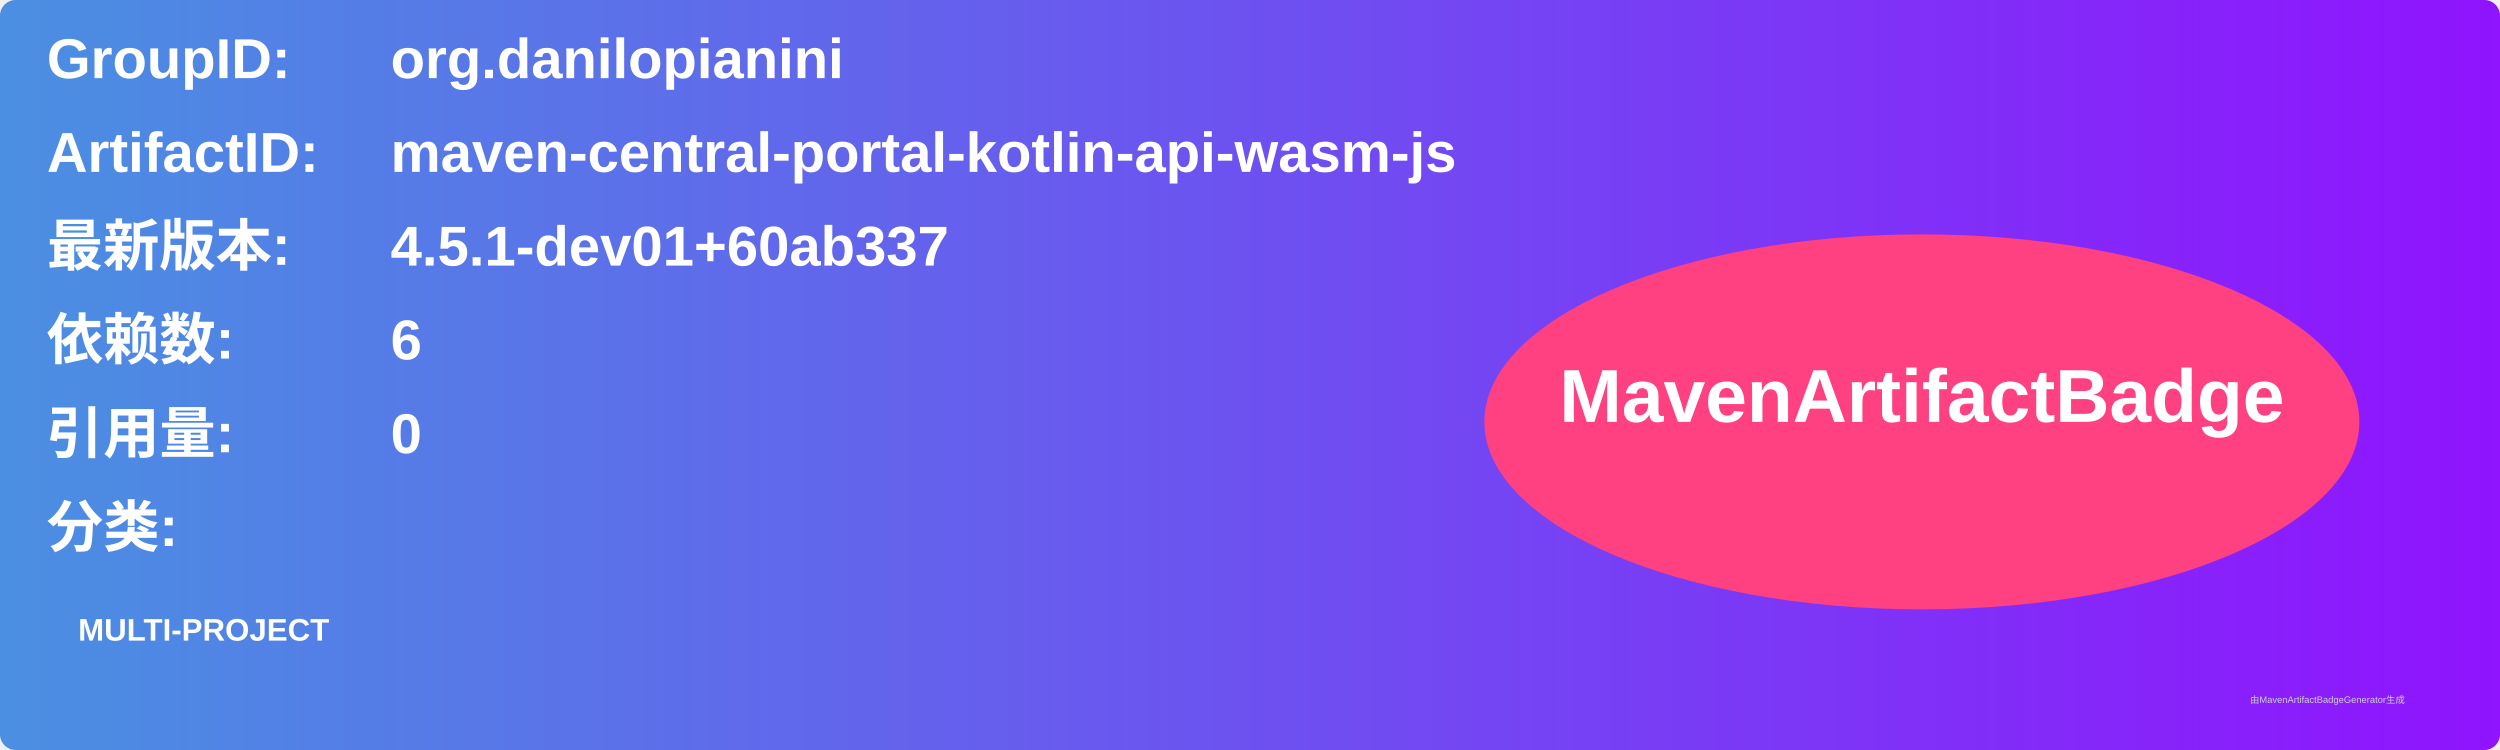
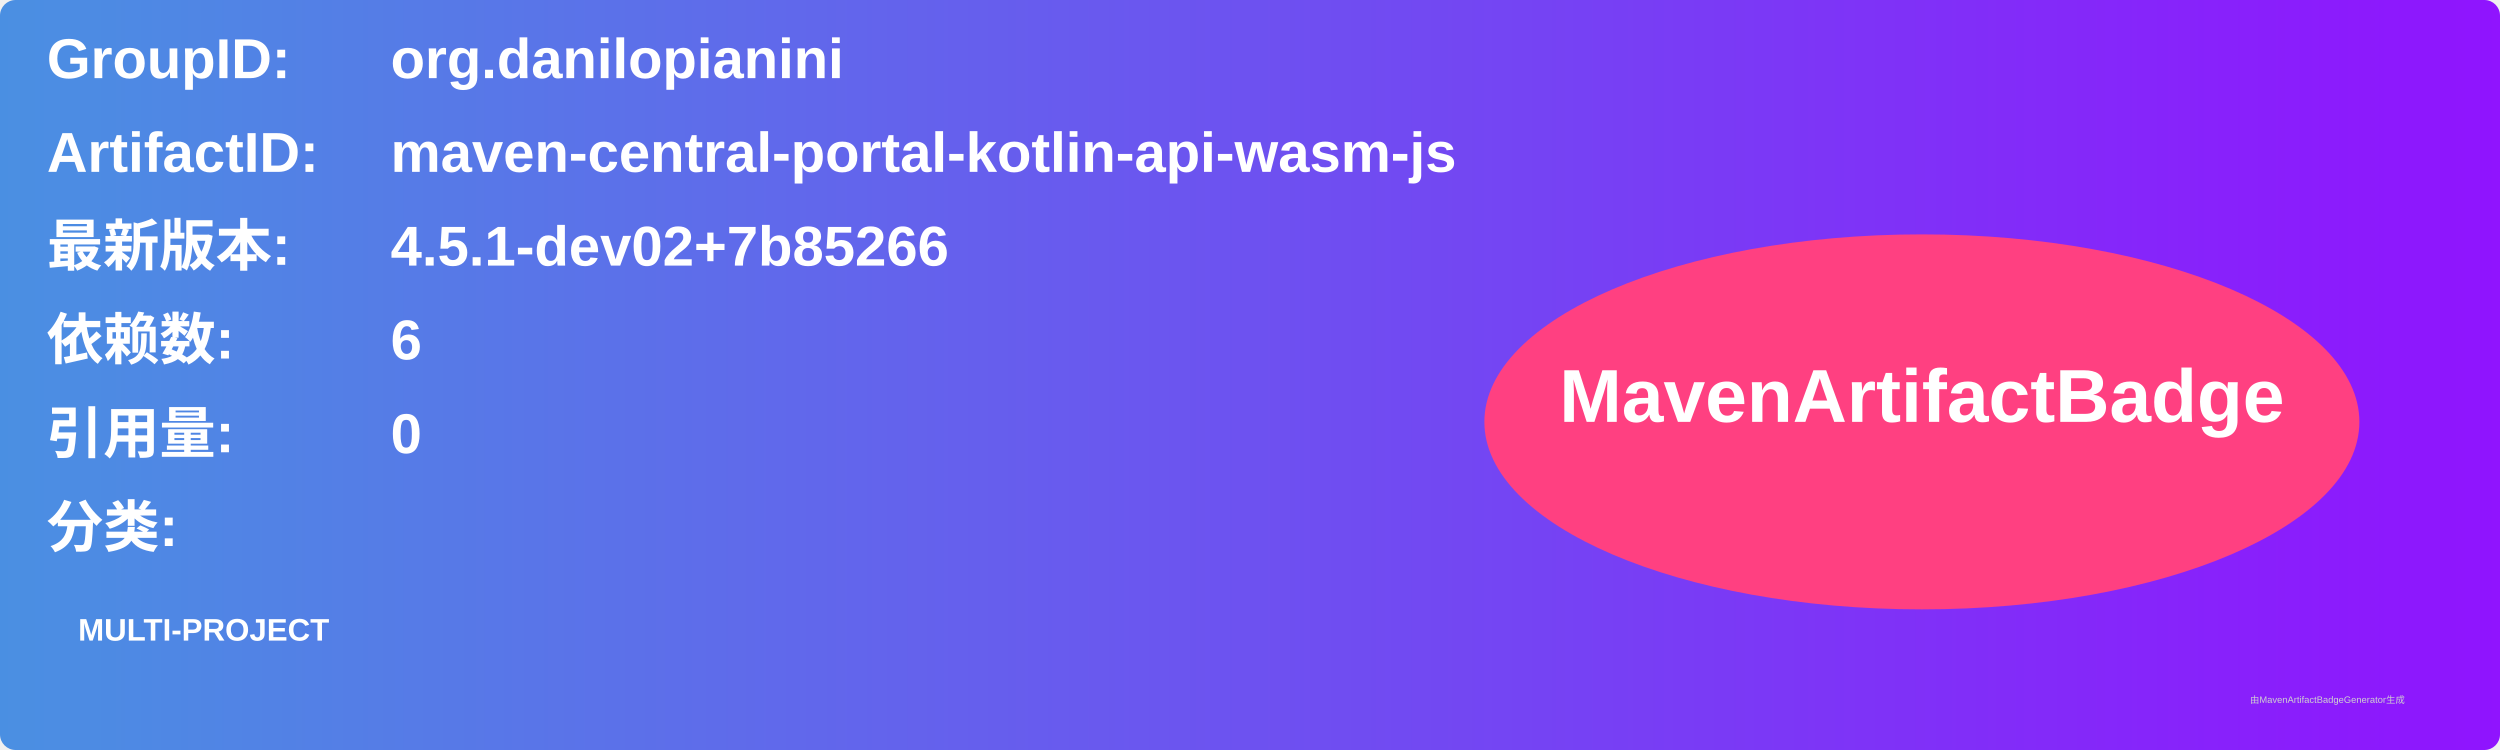
<svg xmlns="http://www.w3.org/2000/svg" width="800" height="240" viewBox="0 0 800 240">
  <linearGradient id="grad" x1="0%" y1="0%" x2="100%" y2="0%">
    <stop offset="0%" stop-color="#4a90e2" />
    <stop offset="100%" stop-color="#9013fe" />
  </linearGradient>
  <rect width="100%" height="100%" rx="5" ry="5" fill="url(#grad)" />
  <g transform="translate(15, 15)">
    <text x="0" y="10" font-family="Arial" font-size="18" fill="white" font-weight="bold" width="260">GroupID:</text>
    <text x="110" y="10" font-family="Arial" font-size="18" fill="white" font-weight="bold" width="460">org.danilopianini</text>
    <text x="0" y="40" font-family="Arial" font-size="18" fill="white" font-weight="bold" width="260">ArtifactID:</text>
    <text x="110" y="40" font-family="Arial" font-size="18" fill="white" font-weight="bold" width="460">maven-central-portal-kotlin-api-wasm-js</text>
    <text x="0" y="70" font-family="Arial" font-size="18" fill="white" font-weight="bold">最新版本:</text>
    <text x="110" y="70" font-family="Arial" font-size="18" fill="white" font-weight="bold">
-       <tspan font-weight="bold">4.5.1-dev01+60ab337</tspan>
+       <tspan font-weight="bold">4.5.1-dev02+7b85266</tspan>
    </text>
    <text x="0" y="100" font-family="Arial" font-size="18" fill="white" font-weight="bold">依赖数: </text>
    <text x="110" y="100" font-family="Arial" font-size="18" fill="white">
      <tspan font-weight="bold">6</tspan>
    </text>
    <text x="0" y="130" font-family="Arial" font-size="18" fill="white" font-weight="bold">引用量: </text>
    <text x="110" y="130" font-family="Arial" font-size="18" fill="white">
      <tspan font-weight="bold">0</tspan>
    </text>
    <text x="0" y="160" font-family="Arial" font-size="18" fill="white" font-weight="bold">分类:</text>
    <text x="10" y="190" font-family="Arial" font-size="10" fill="white">
      <tspan font-weight="bold">MULTI-PROJECT</tspan>
    </text>
    <ellipse cx="600" cy="120" rx="140" ry="60" fill="#ff4081" />
    <text x="600" y="120" text-anchor="middle" font-family="Arial" font-size="24" fill="white" font-weight="bold">MavenArtifactBadge</text>
  </g>
  <text x="720" y="225" font-family="Arial" font-size="3" fill="#d0d0d0">由MavenArtifactBadgeGenerator生成</text>
</svg>
